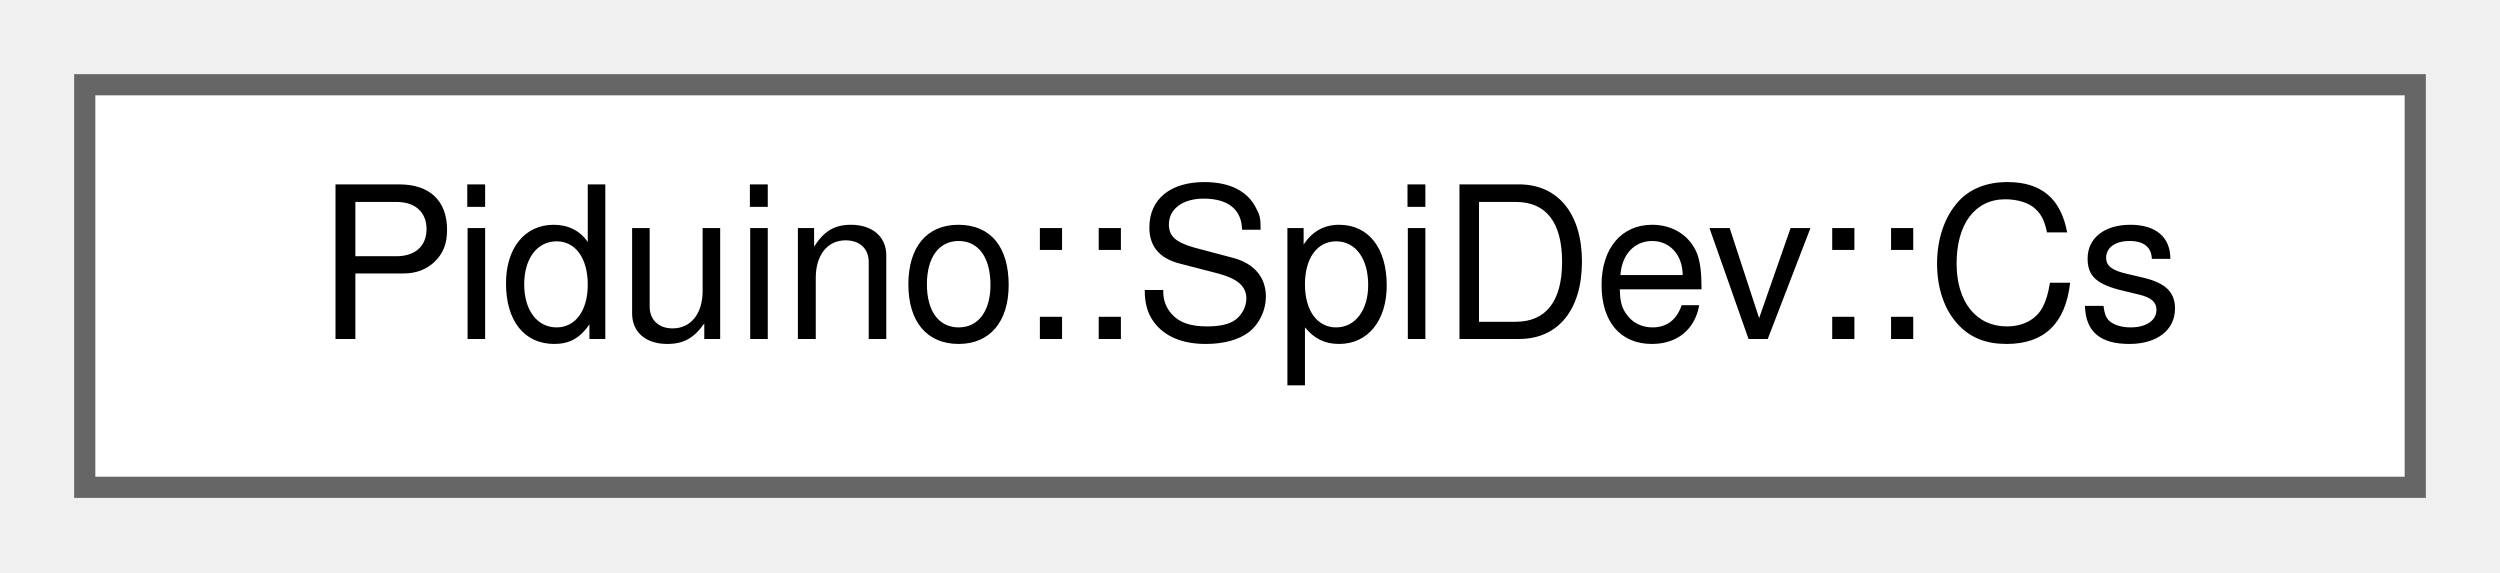
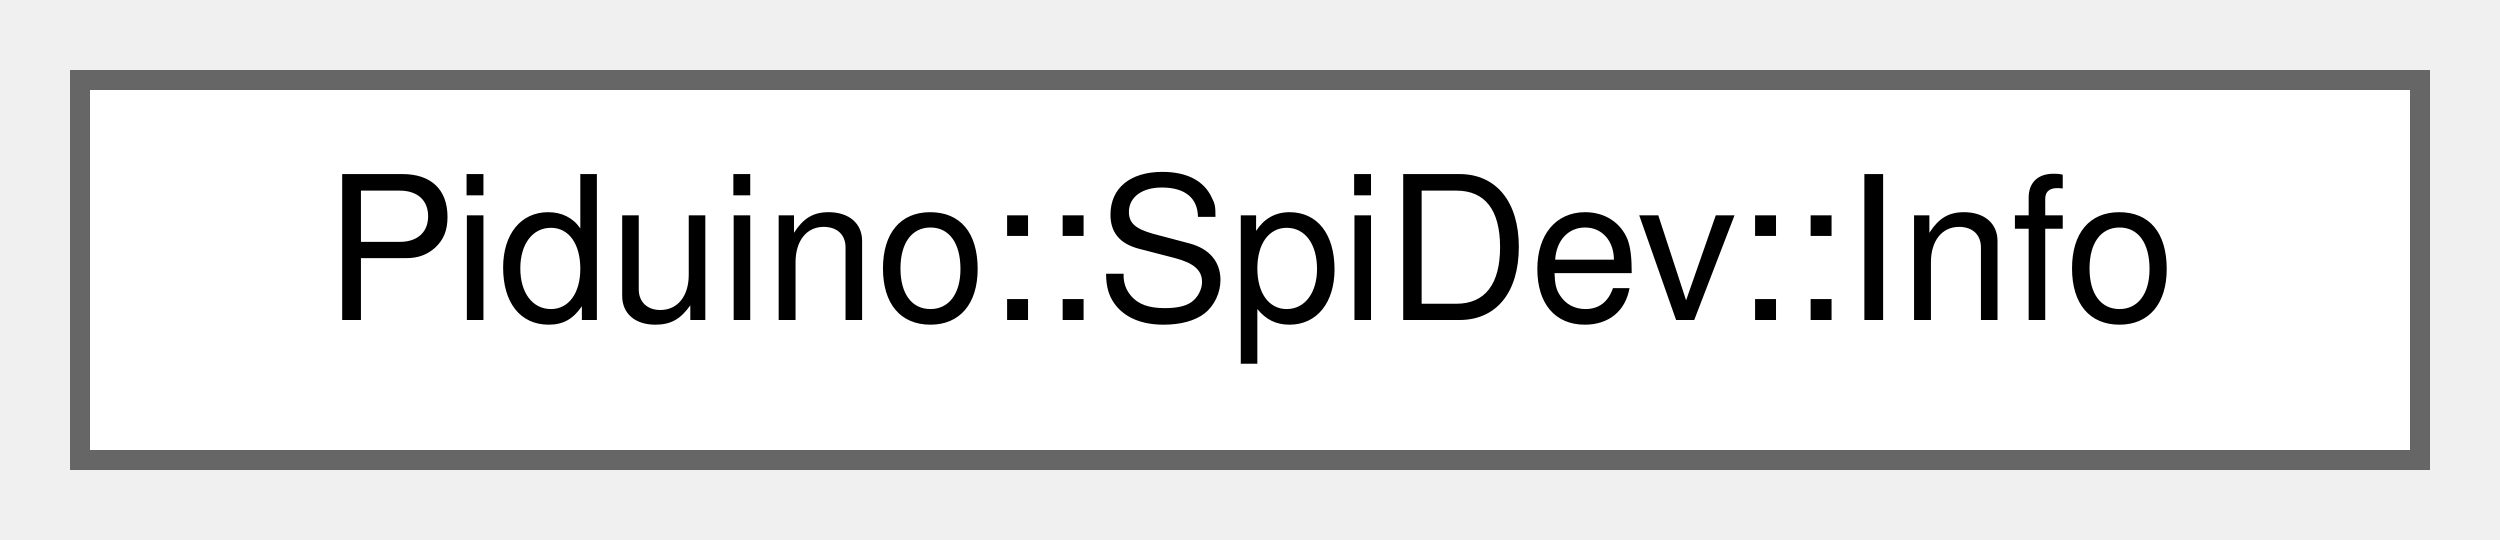
- <svg xmlns="http://www.w3.org/2000/svg" xmlns:xlink="http://www.w3.org/1999/xlink" width="118pt" height="27pt" viewBox="0.00 0.00 118.00 27.00">
+ <svg xmlns="http://www.w3.org/2000/svg" xmlns:xlink="http://www.w3.org/1999/xlink" width="125pt" height="27pt" viewBox="0.00 0.00 125.00 27.00">
  <g id="graph0" class="graph" transform="scale(1 1) rotate(0) translate(4 23)">
    <g id="Node000000" class="node">
      <g id="a_Node000000">
-         <a xlink:href="class_piduino_1_1_spi_dev_1_1_cs.html" target="_top" xlink:title="Broche de chip select d'un bus SPI.">
-           <polygon fill="white" stroke="#666666" points="110,-19 0,-19 0,0 110,0 110,-19" />
-           <text text-anchor="middle" x="55" y="-7" font-family="Helvetica,sans-Serif" font-size="10.00">Piduino::SpiDev::Cs</text>
+         <a xlink:href="class_piduino_1_1_spi_dev_1_1_info.html" target="_top" xlink:title="Informations sur un bus SPI.">
+           <polygon fill="white" stroke="#666666" points="117,-19 0,-19 0,0 117,0 117,-19" />
+           <text text-anchor="middle" x="58.5" y="-7" font-family="Helvetica,sans-Serif" font-size="10.00">Piduino::SpiDev::Info</text>
        </a>
      </g>
    </g>
  </g>
</svg>
